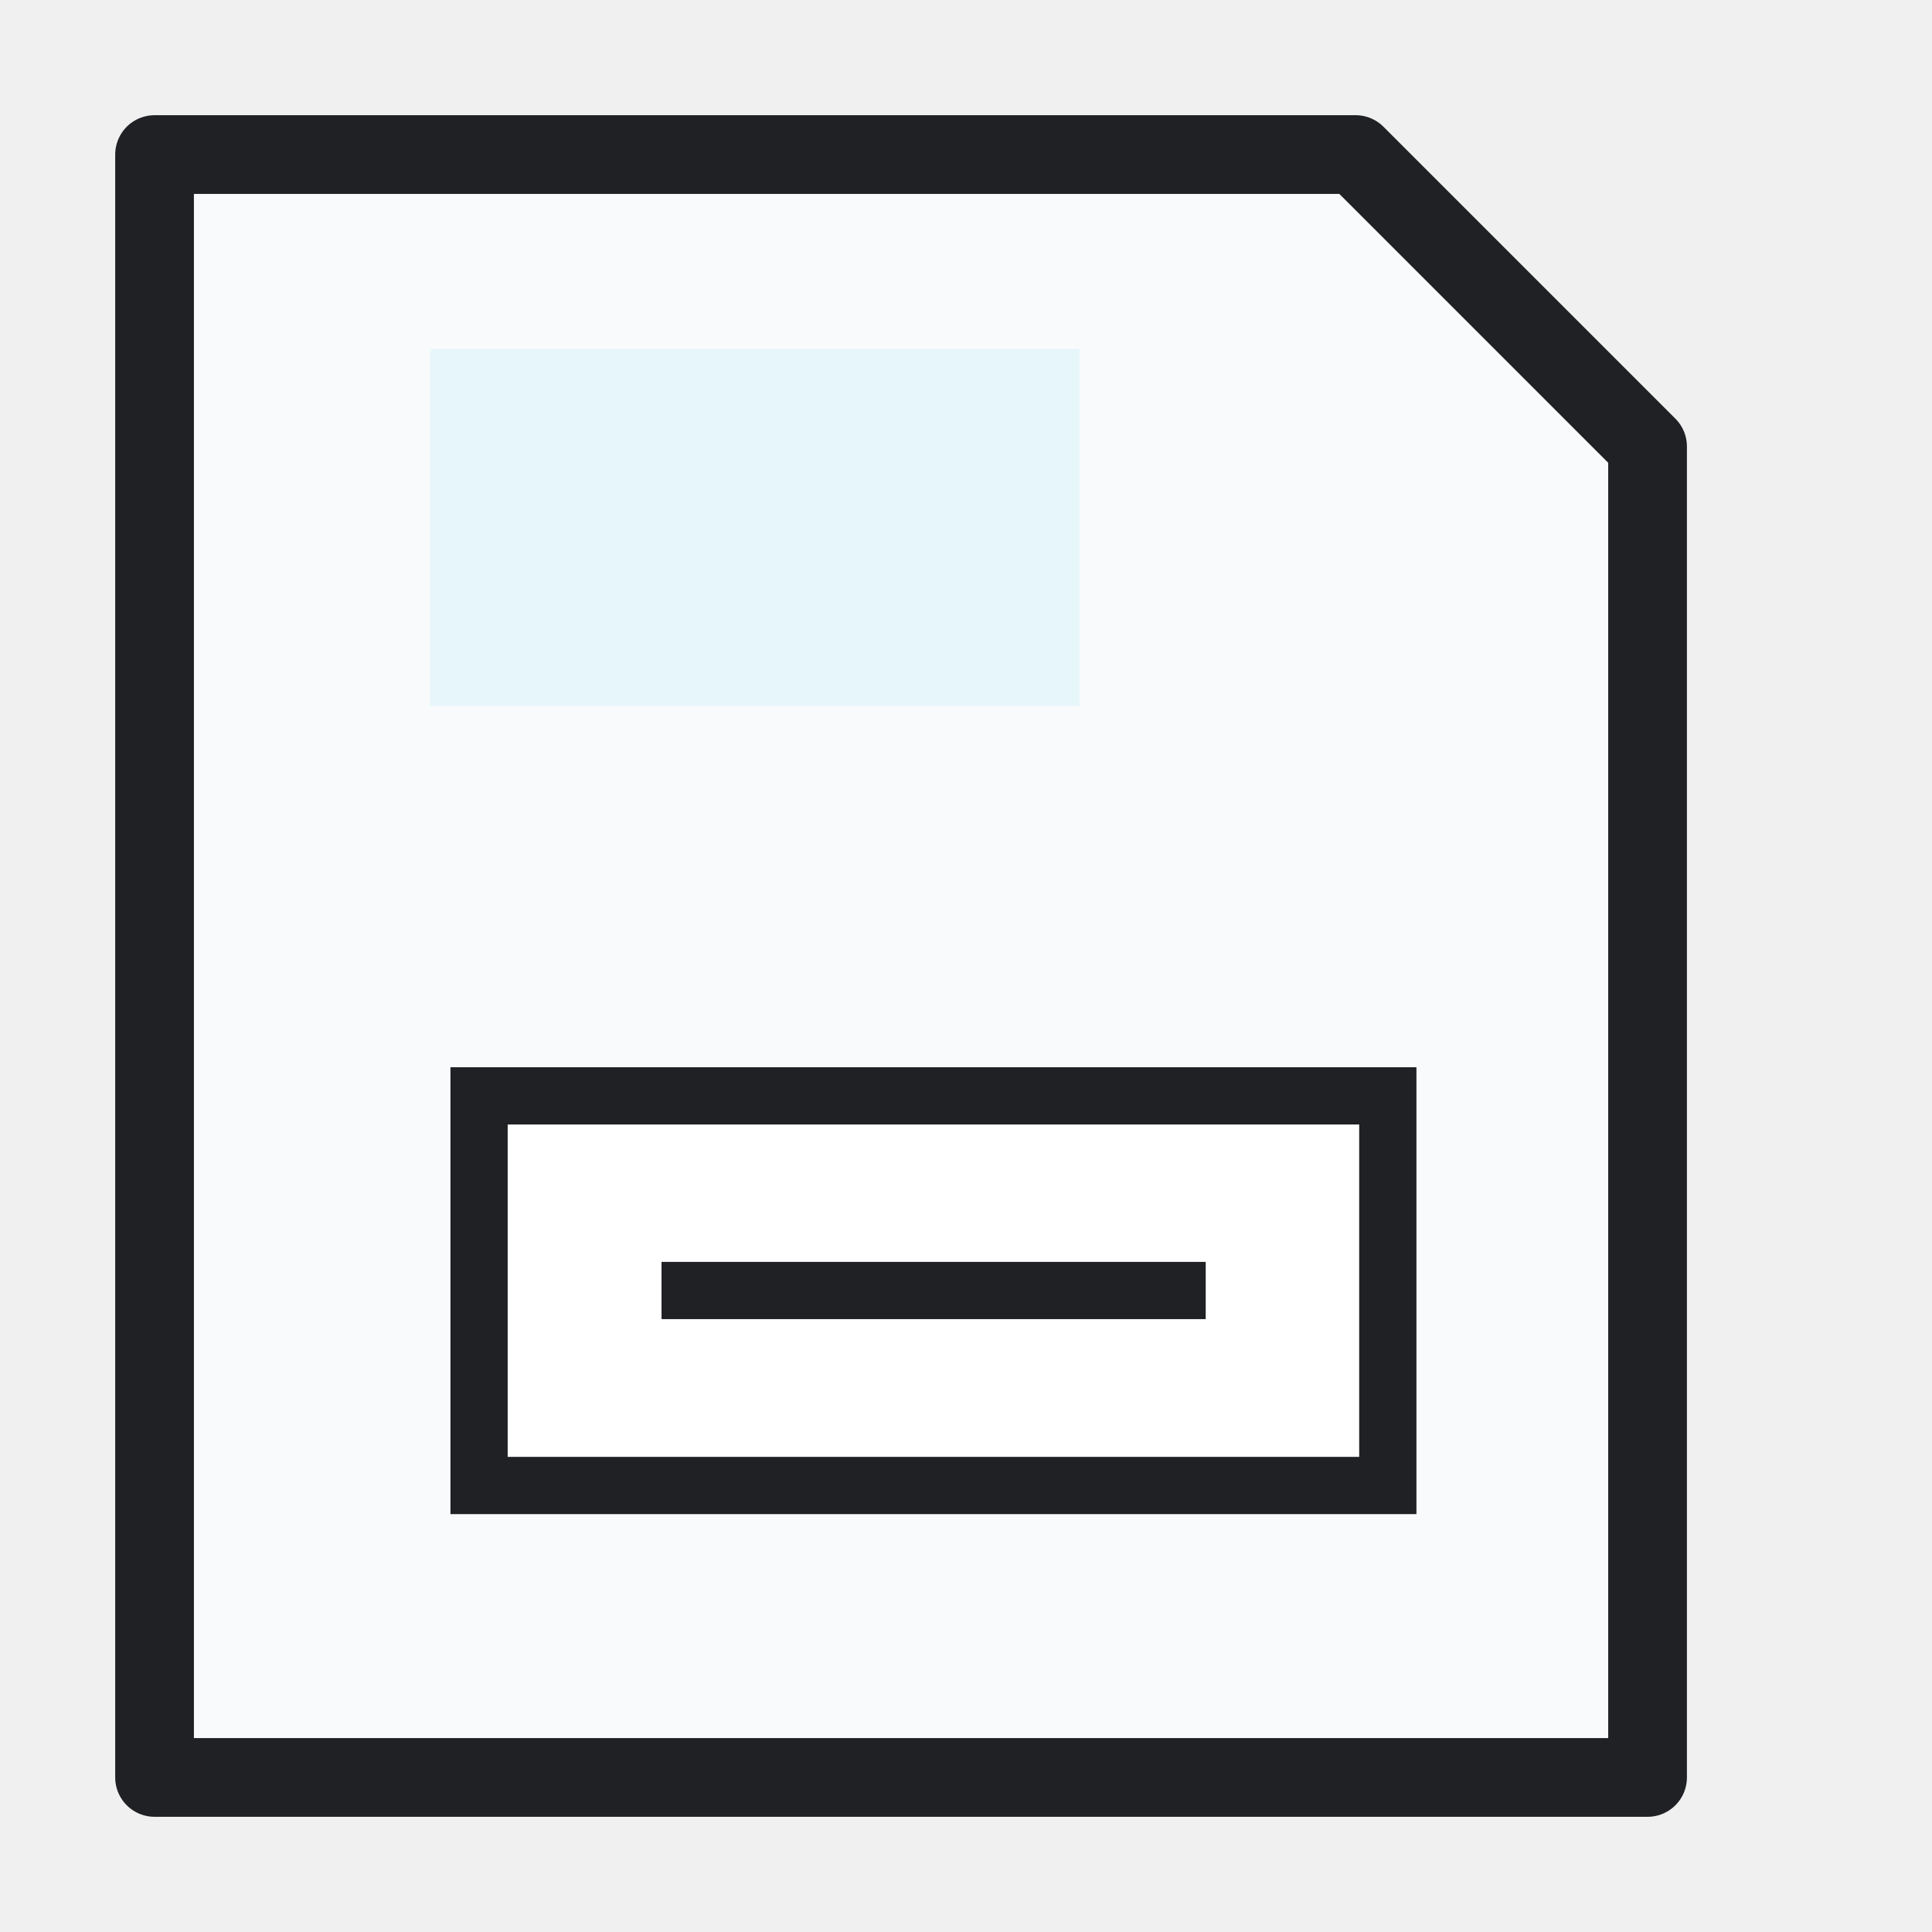
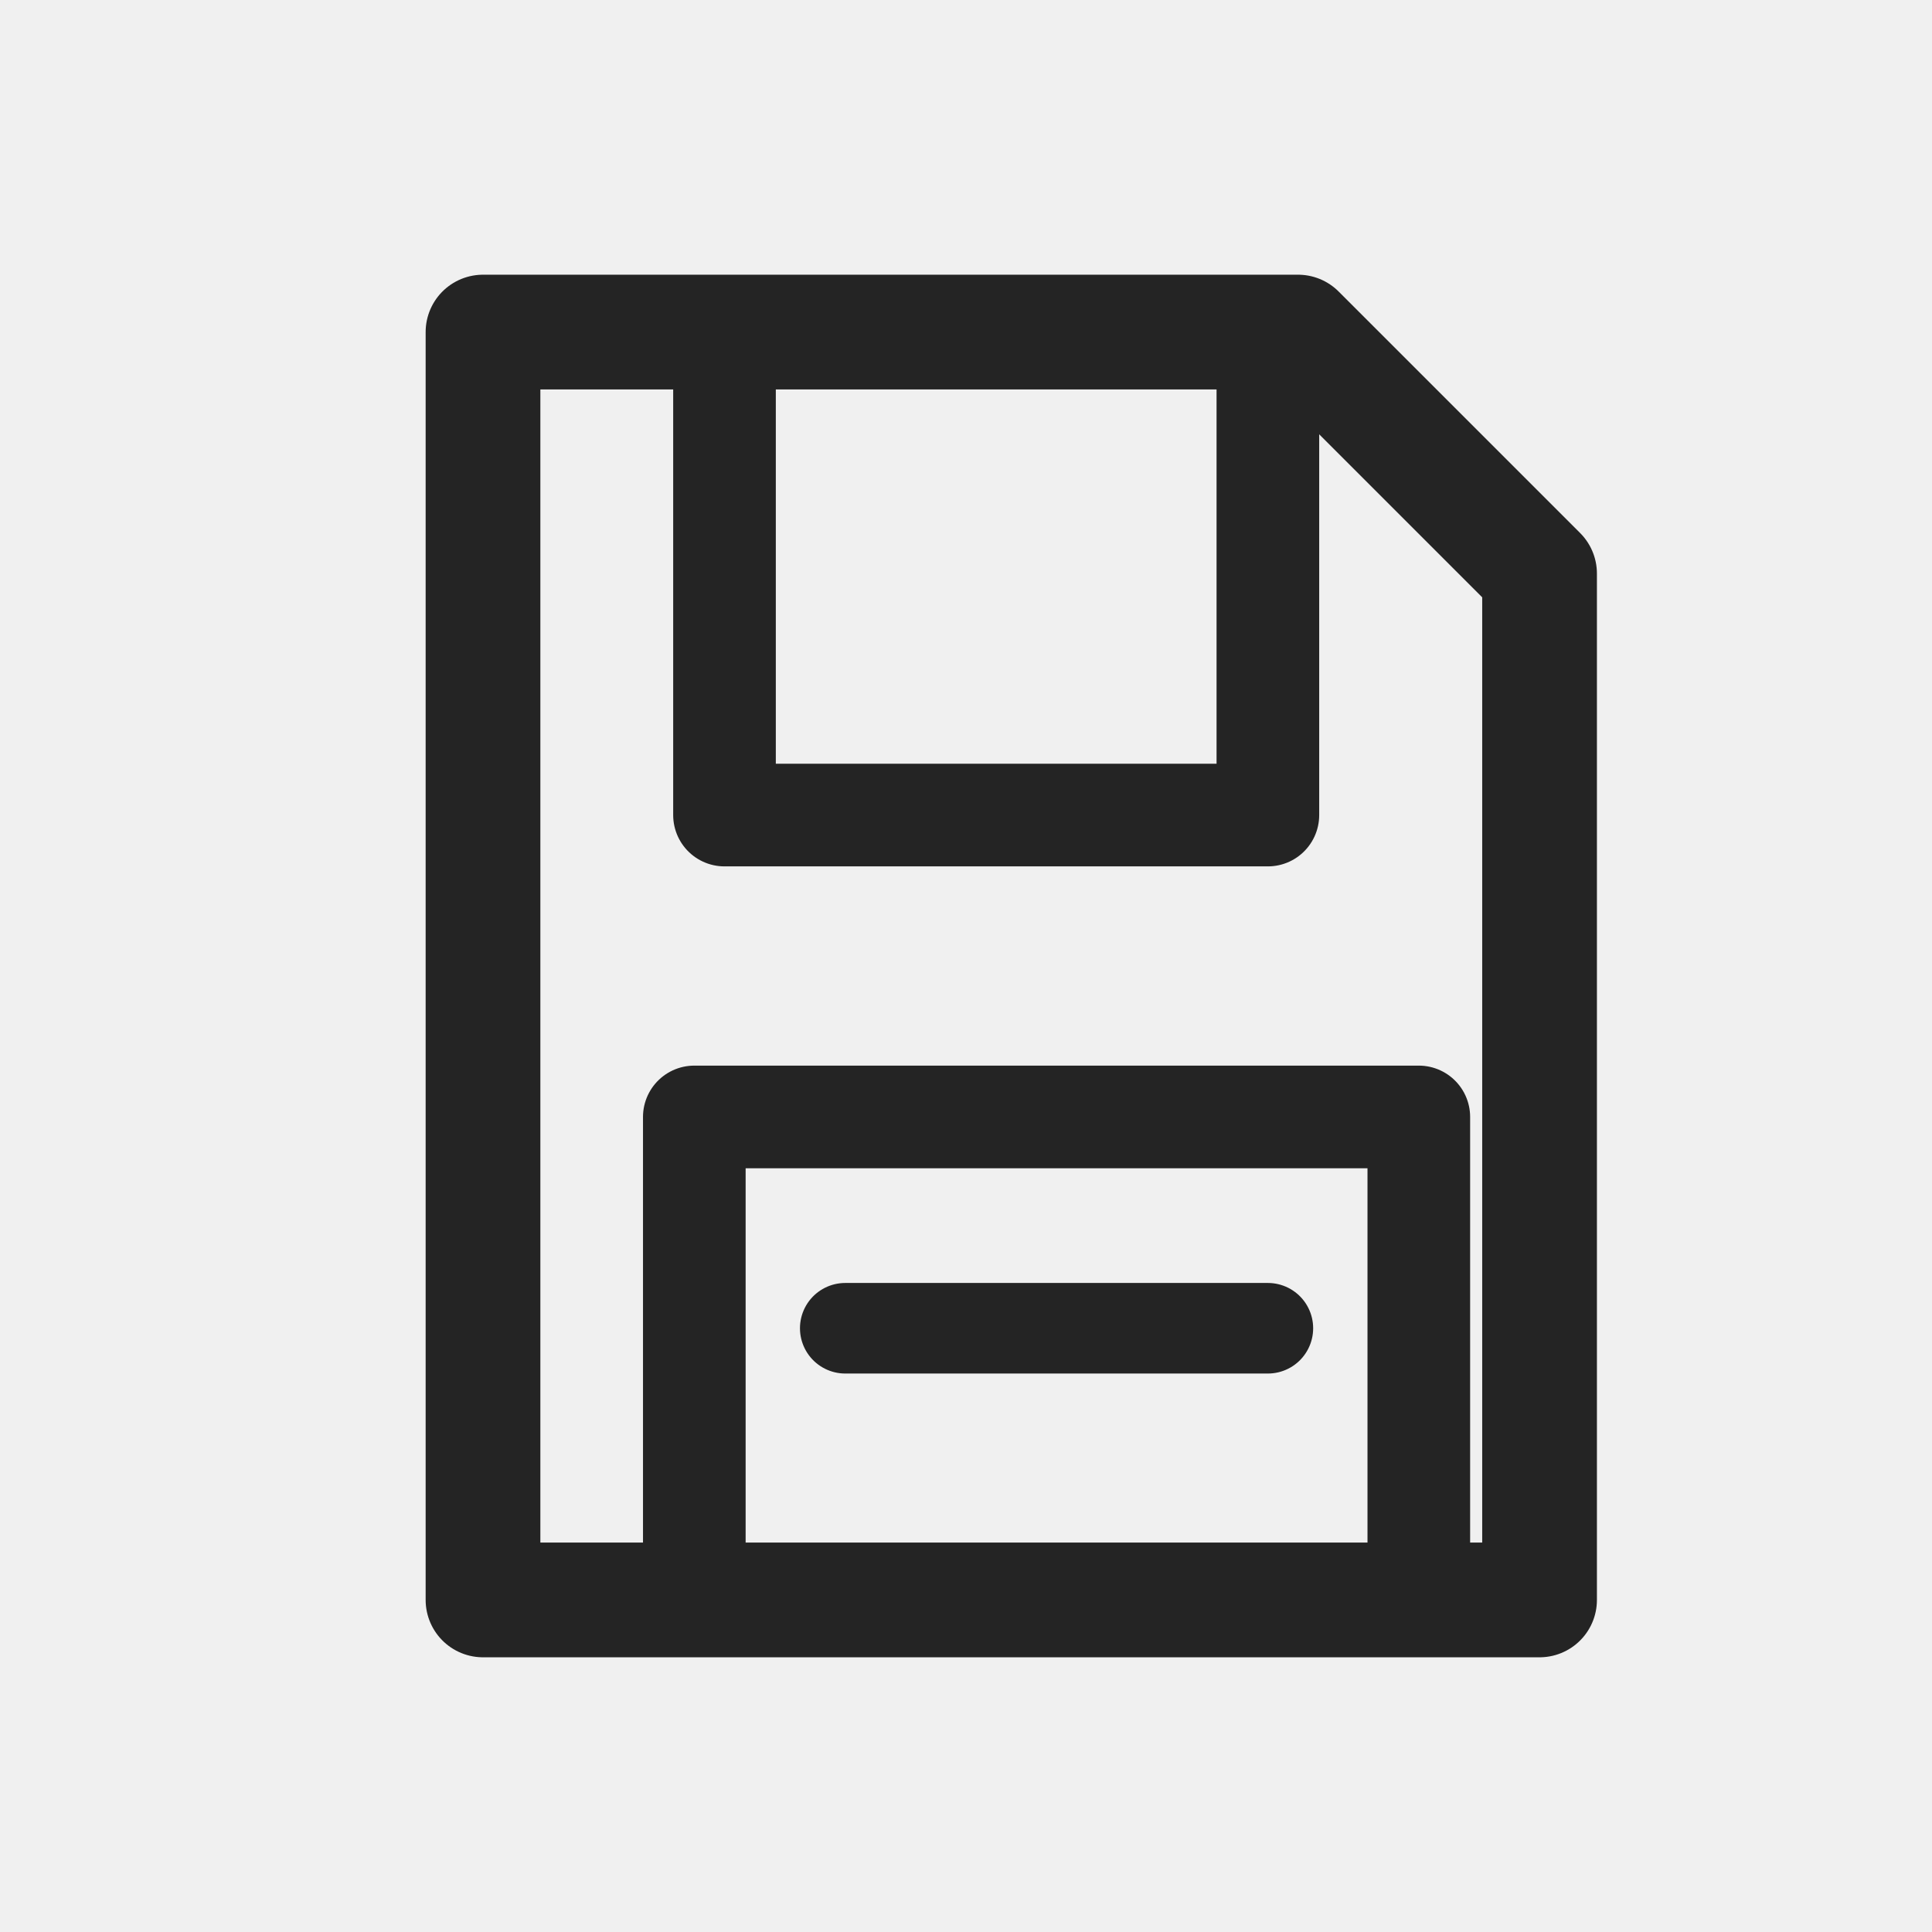
- <svg xmlns="http://www.w3.org/2000/svg" width="54" height="54" viewBox="0 0 54 54" role="img" aria-label="Save">
-   <rect width="54" height="54" fill="none" />
-   <g>
-     <path fill="#f8fafc" stroke="#202124" stroke-width="2.2" stroke-linejoin="round" d="M4.32 4.32h33.57l8.16 8.16v37.2H4.32z" />
-     <rect x="12.03" y="9.76" width="18.14" height="9.98" fill="#E6F6FA" />
-     <rect fill="#fff" stroke="#202124" stroke-width="1.6" x="13.39" y="30.63" width="25.4" height="10.89" />
-     <path stroke="#202124" stroke-width="1.6" stroke-linecap="square" d="M19.29 36.07h13.61" />
-   </g>
+ <svg xmlns="http://www.w3.org/2000/svg" width="32" height="32" viewBox="0 0 32 32" role="img" aria-label="Save">
+   <rect width="32" height="32" fill="none" />
+   <path d="M8 5.5h13.5L25.5 9.5V26.5H8z" fill="none" stroke="#242424" stroke-width="1.9" stroke-linejoin="round" />
+   <path d="M12 5.5v8h9v-8" fill="none" stroke="#242424" stroke-width="1.7" stroke-linejoin="round" />
+   <path d="M11.5 26.5v-8h12v8" fill="none" stroke="#242424" stroke-width="1.7" stroke-linejoin="round" />
+   <path d="M14 22h7" fill="none" stroke="#242424" stroke-width="1.5" stroke-linecap="round" />
</svg>
